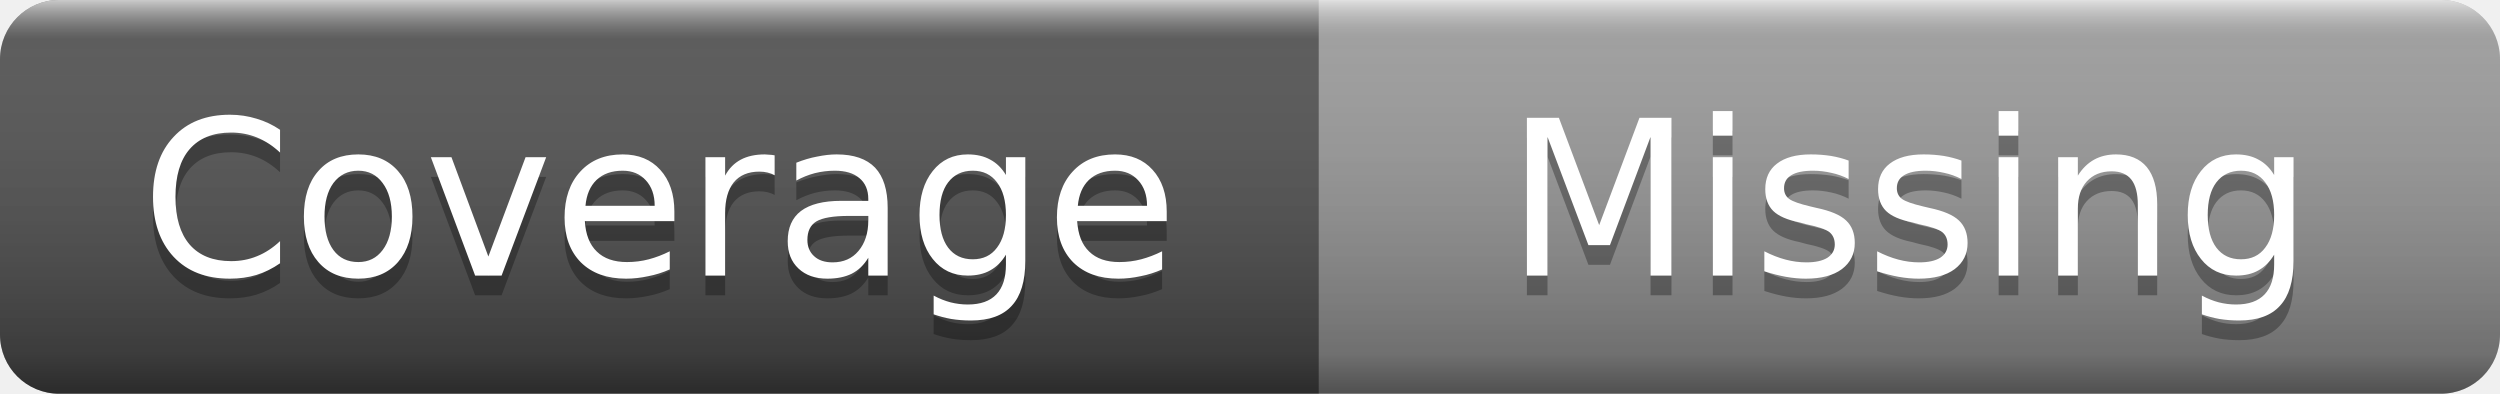
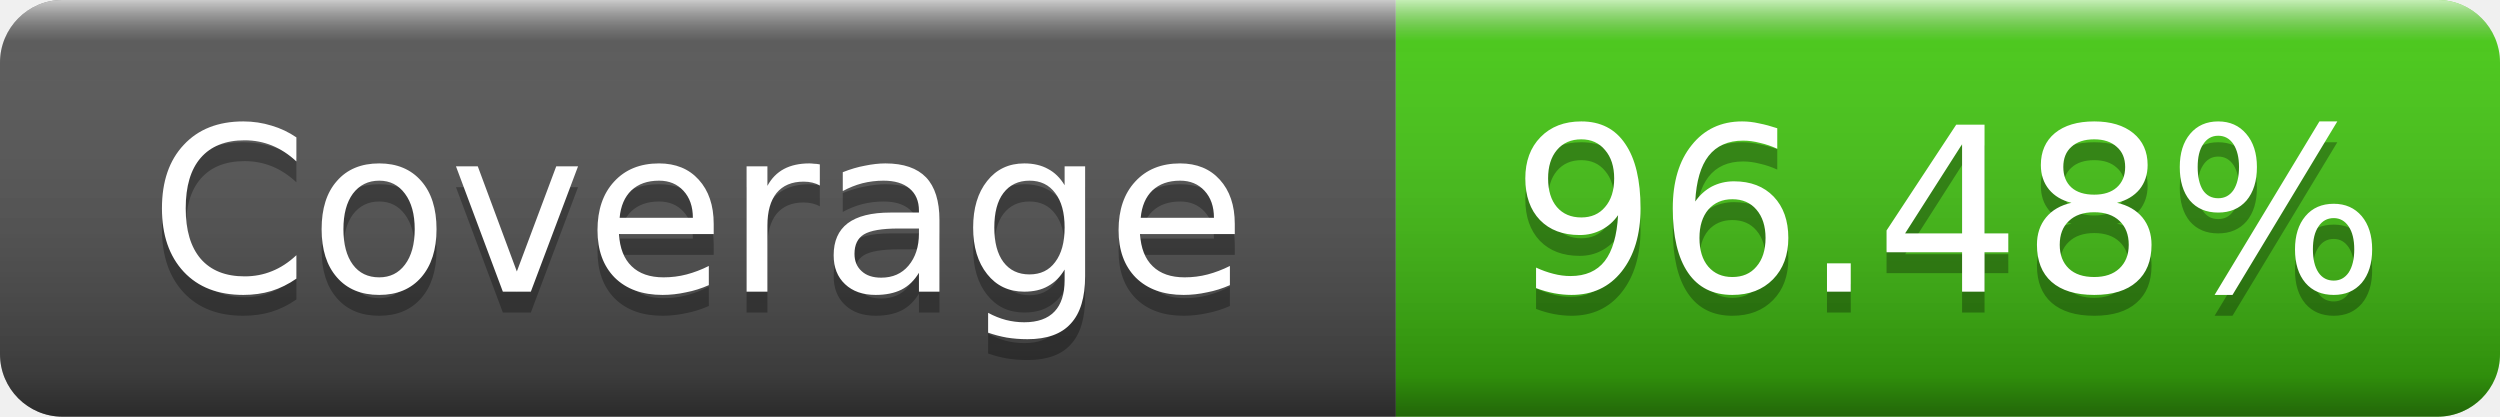
- <svg xmlns="http://www.w3.org/2000/svg" width="127" height="20" role="img" aria-label="Coverage: Missing">
+ <svg xmlns="http://www.w3.org/2000/svg" width="120" height="20" role="img" aria-label="Coverage: 96.48%">
  <linearGradient id="s" x2="0" y2="100%">
    <stop offset="0" stop-color="#fff" stop-opacity=".7" />
    <stop offset=".1" stop-color="#aaa" stop-opacity=".1" />
    <stop offset=".9" stop-color="#000" stop-opacity=".3" />
    <stop offset="1" stop-color="#000" stop-opacity=".5" />
  </linearGradient>
  <clipPath id="r">
-     <rect width="127" height="20" rx="3" />
+     <rect width="120" height="20" rx="3" />
  </clipPath>
  <g clip-path="url(#r)">
    <rect width="67" height="20" fill="#555" />
-     <rect x="67" width="60" height="20" fill="#9f9f9f" />
-     <rect width="127" height="20" fill="url(#s)" />
+     <rect x="67" width="53" height="20" fill="#4c1" />
+     <rect width="120" height="20" fill="url(#s)" />
  </g>
  <g fill="#fff" text-anchor="middle" font-family="Verdana,Geneva,DejaVu Sans,sans-serif" font-size="11">
    <text x="33.5" y="15" fill="#010101" fill-opacity=".3">Coverage</text>
    <text x="33.5" y="14">Coverage</text>
-     <text x="97" y="15" fill="#010101" fill-opacity=".3">Missing</text>
-     <text x="97" y="14">Missing</text>
+     <text x="93.5" y="15" fill="#010101" fill-opacity=".3">96.48%</text>
+     <text x="93.5" y="14">96.48%</text>
  </g>
</svg>
